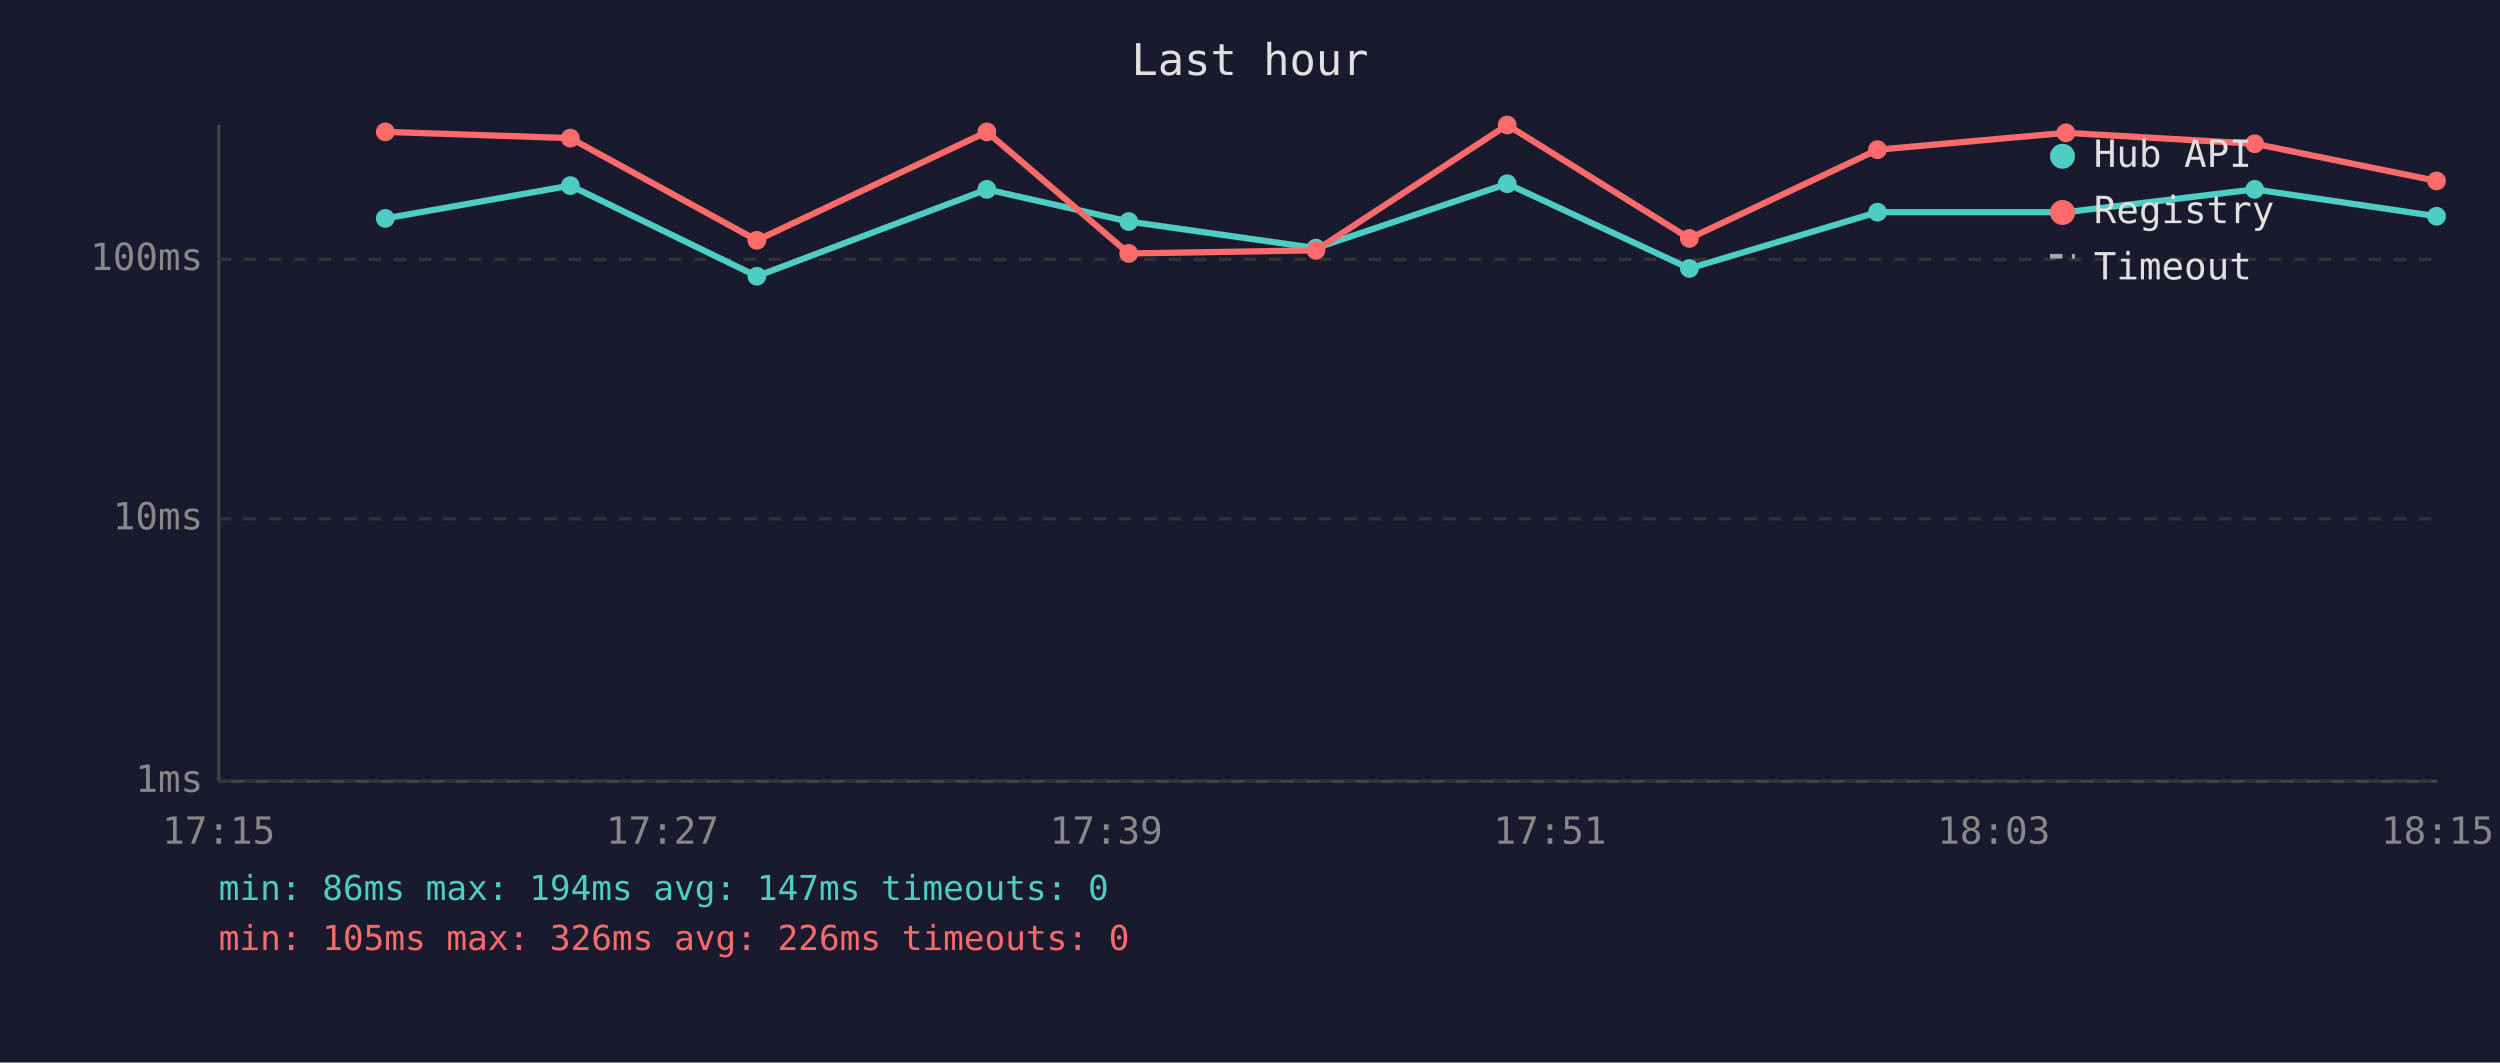
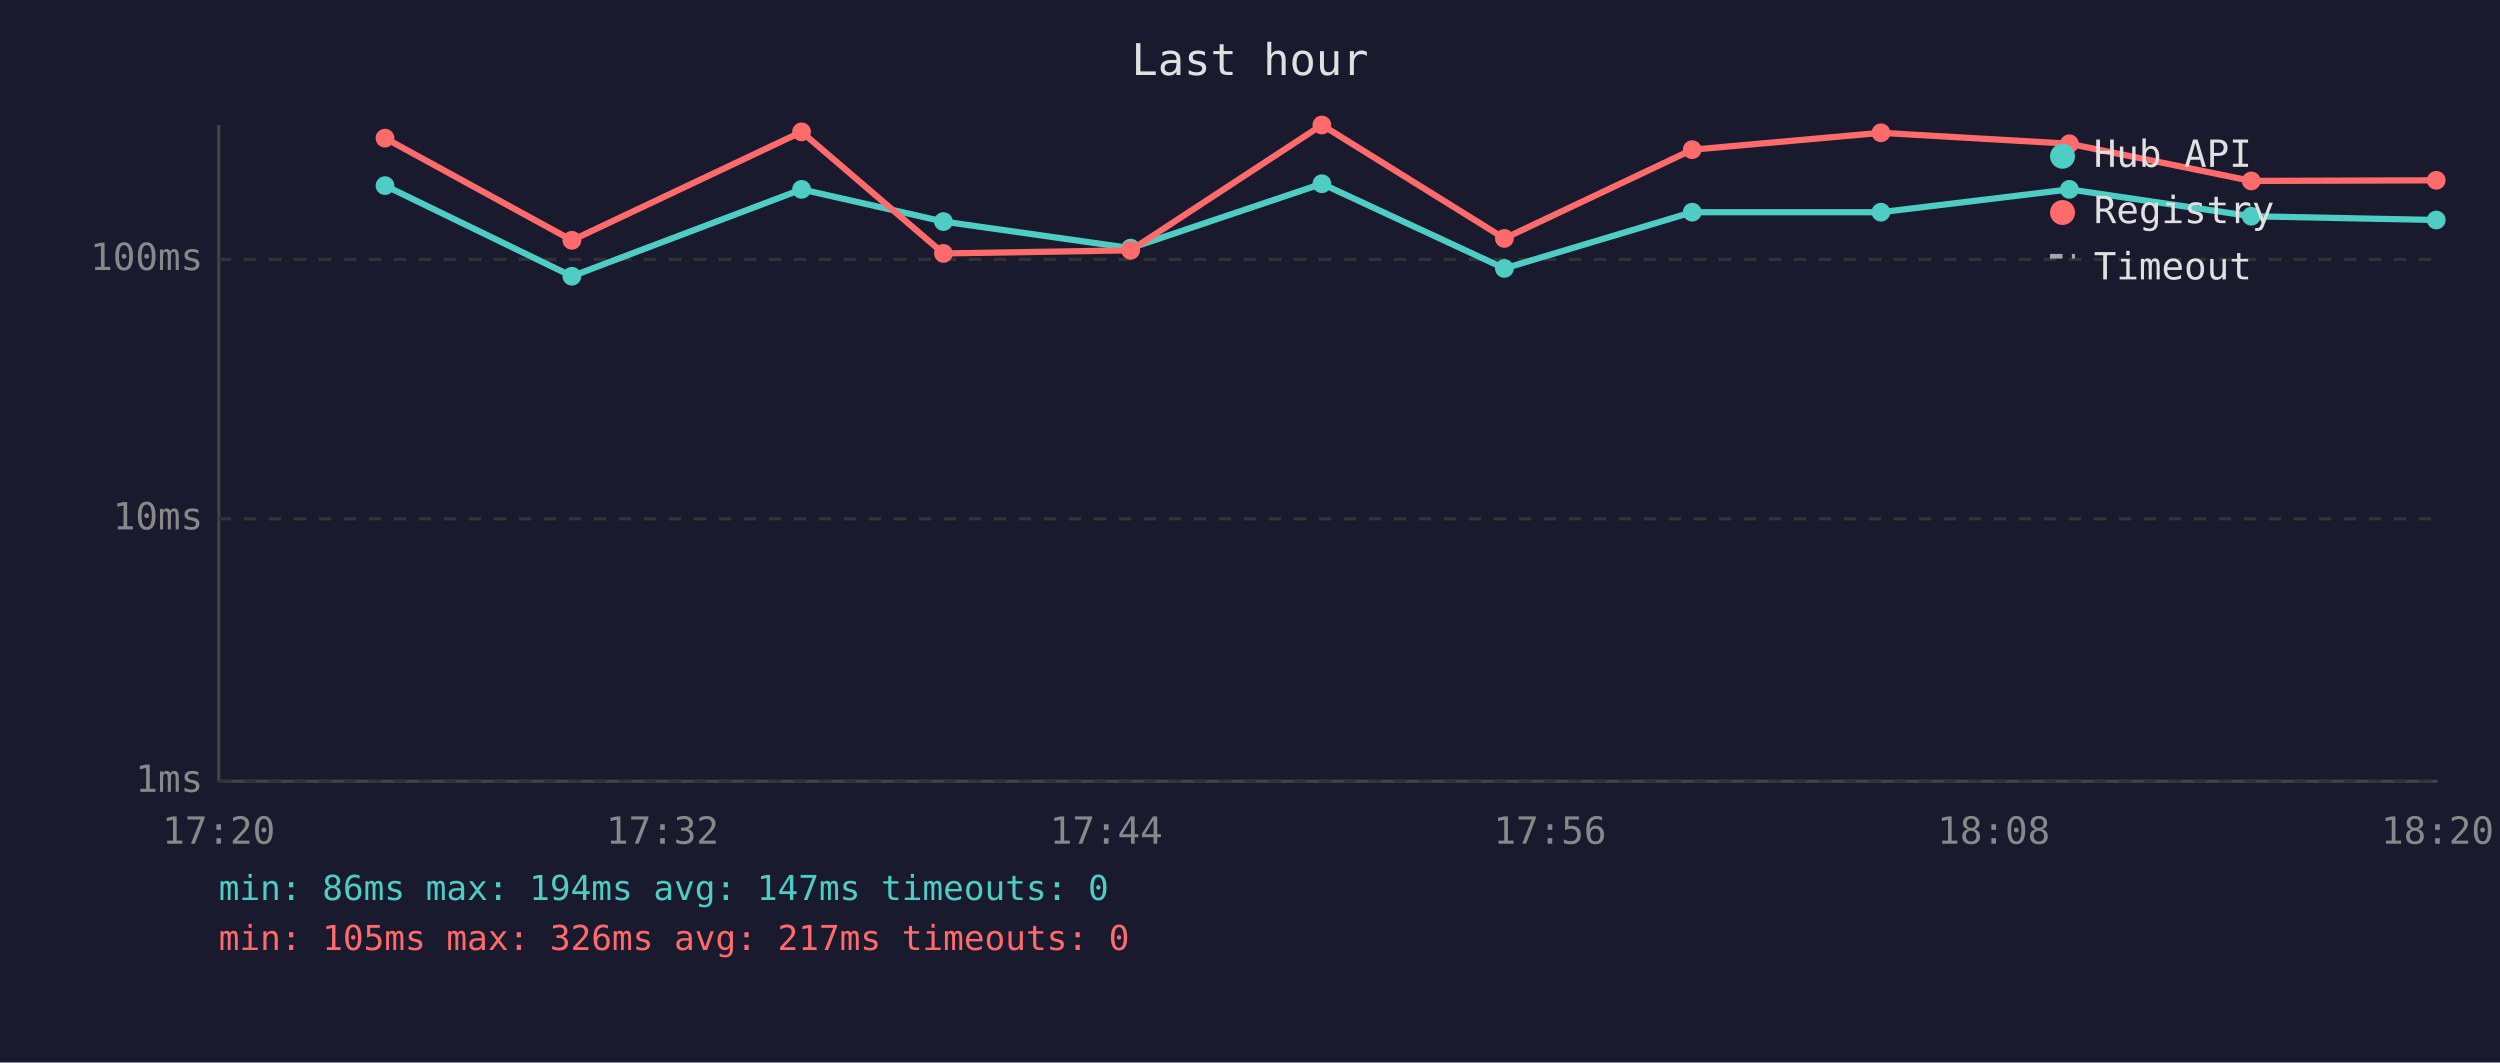
<svg xmlns="http://www.w3.org/2000/svg" viewBox="0 0 800 340" font-family="monospace" font-size="12">
  <rect width="800" height="340" fill="#1a1a2e" />
  <text x="400" y="24" fill="#e0e0e0" font-size="14" text-anchor="middle">Last hour</text>
  <line x1="70" y1="40" x2="70" y2="250" stroke="#444" stroke-width="1" />
  <line x1="70" y1="250" x2="780" y2="250" stroke="#444" stroke-width="1" />
  <line x1="70" y1="250" x2="780" y2="250" stroke="#333" stroke-width="1" stroke-dasharray="4" />
  <text x="65" y="250" fill="#888" text-anchor="end" dominant-baseline="middle">1ms</text>
  <line x1="70" y1="166" x2="780" y2="166" stroke="#333" stroke-width="1" stroke-dasharray="4" />
  <text x="65" y="166" fill="#888" text-anchor="end" dominant-baseline="middle">10ms</text>
  <line x1="70" y1="83" x2="780" y2="83" stroke="#333" stroke-width="1" stroke-dasharray="4" />
  <text x="65" y="83" fill="#888" text-anchor="end" dominant-baseline="middle">100ms</text>
-   <text x="70" y="270" fill="#888" text-anchor="middle">17:15</text>
-   <text x="212" y="270" fill="#888" text-anchor="middle">17:27</text>
-   <text x="354" y="270" fill="#888" text-anchor="middle">17:39</text>
-   <text x="496" y="270" fill="#888" text-anchor="middle">17:51</text>
-   <text x="638" y="270" fill="#888" text-anchor="middle">18:03</text>
-   <text x="780" y="270" fill="#888" text-anchor="middle">18:15</text>
-   <polyline points="123.3,69.9 182.5,59.4 242.2,88.4 315.8,60.6 361.2,70.9 421.1,79.4 482.3,58.8 540.6,85.9 600.8,67.9 661.1,67.9 721.5,60.6 779.7,69.2" fill="none" stroke="#4ecdc4" stroke-width="2" opacity="1" />
-   <circle cx="123.3" cy="69.9" r="3" fill="#4ecdc4" />
-   <circle cx="182.5" cy="59.4" r="3" fill="#4ecdc4" />
-   <circle cx="242.2" cy="88.4" r="3" fill="#4ecdc4" />
-   <circle cx="315.8" cy="60.6" r="3" fill="#4ecdc4" />
-   <circle cx="361.2" cy="70.9" r="3" fill="#4ecdc4" />
-   <circle cx="421.1" cy="79.4" r="3" fill="#4ecdc4" />
-   <circle cx="482.3" cy="58.8" r="3" fill="#4ecdc4" />
-   <circle cx="540.6" cy="85.9" r="3" fill="#4ecdc4" />
-   <circle cx="600.8" cy="67.9" r="3" fill="#4ecdc4" />
-   <circle cx="661.1" cy="67.9" r="3" fill="#4ecdc4" />
-   <circle cx="721.5" cy="60.6" r="3" fill="#4ecdc4" />
-   <circle cx="779.7" cy="69.2" r="3" fill="#4ecdc4" />
-   <polyline points="123.3,42.2 182.5,44.2 242.2,76.9 315.8,42.2 361.2,81.1 421.1,80.1 482.3,40.0 540.6,76.3 600.8,47.9 661.1,42.5 721.5,46.0 779.7,57.9" fill="none" stroke="#ff6b6b" stroke-width="2" opacity="1" />
-   <circle cx="123.3" cy="42.2" r="3" fill="#ff6b6b" />
-   <circle cx="182.5" cy="44.2" r="3" fill="#ff6b6b" />
-   <circle cx="242.2" cy="76.9" r="3" fill="#ff6b6b" />
-   <circle cx="315.8" cy="42.2" r="3" fill="#ff6b6b" />
-   <circle cx="361.2" cy="81.1" r="3" fill="#ff6b6b" />
-   <circle cx="421.1" cy="80.1" r="3" fill="#ff6b6b" />
-   <circle cx="482.3" cy="40.0" r="3" fill="#ff6b6b" />
-   <circle cx="540.6" cy="76.3" r="3" fill="#ff6b6b" />
-   <circle cx="600.8" cy="47.9" r="3" fill="#ff6b6b" />
-   <circle cx="661.1" cy="42.5" r="3" fill="#ff6b6b" />
-   <circle cx="721.5" cy="46.0" r="3" fill="#ff6b6b" />
-   <circle cx="779.7" cy="57.9" r="3" fill="#ff6b6b" />
+   <text x="70" y="270" fill="#888" text-anchor="middle">17:20</text>
+   <text x="212" y="270" fill="#888" text-anchor="middle">17:32</text>
+   <text x="354" y="270" fill="#888" text-anchor="middle">17:44</text>
+   <text x="496" y="270" fill="#888" text-anchor="middle">17:56</text>
+   <text x="638" y="270" fill="#888" text-anchor="middle">18:08</text>
+   <text x="780" y="270" fill="#888" text-anchor="middle">18:20</text>
+   <polyline points="123.2,59.4 183.0,88.4 256.5,60.6 301.9,70.9 361.8,79.4 423.0,58.8 481.4,85.9 541.5,67.9 601.9,67.9 662.2,60.6 720.4,69.2 779.6,70.4" fill="none" stroke="#4ecdc4" stroke-width="2" opacity="1" />
+   <circle cx="123.2" cy="59.4" r="3" fill="#4ecdc4" />
+   <circle cx="183.0" cy="88.4" r="3" fill="#4ecdc4" />
+   <circle cx="256.5" cy="60.6" r="3" fill="#4ecdc4" />
+   <circle cx="301.9" cy="70.9" r="3" fill="#4ecdc4" />
+   <circle cx="361.8" cy="79.4" r="3" fill="#4ecdc4" />
+   <circle cx="423.0" cy="58.8" r="3" fill="#4ecdc4" />
+   <circle cx="481.4" cy="85.9" r="3" fill="#4ecdc4" />
+   <circle cx="541.5" cy="67.9" r="3" fill="#4ecdc4" />
+   <circle cx="601.9" cy="67.9" r="3" fill="#4ecdc4" />
+   <circle cx="662.2" cy="60.6" r="3" fill="#4ecdc4" />
+   <circle cx="720.4" cy="69.2" r="3" fill="#4ecdc4" />
+   <circle cx="779.6" cy="70.4" r="3" fill="#4ecdc4" />
+   <polyline points="123.2,44.2 183.0,76.9 256.5,42.2 301.9,81.1 361.8,80.1 423.0,40.0 481.4,76.3 541.5,47.9 601.9,42.5 662.2,46.0 720.4,57.9 779.6,57.7" fill="none" stroke="#ff6b6b" stroke-width="2" opacity="1" />
+   <circle cx="123.2" cy="44.2" r="3" fill="#ff6b6b" />
+   <circle cx="183.0" cy="76.9" r="3" fill="#ff6b6b" />
+   <circle cx="256.5" cy="42.2" r="3" fill="#ff6b6b" />
+   <circle cx="301.9" cy="81.1" r="3" fill="#ff6b6b" />
+   <circle cx="361.8" cy="80.1" r="3" fill="#ff6b6b" />
+   <circle cx="423.0" cy="40.0" r="3" fill="#ff6b6b" />
+   <circle cx="481.4" cy="76.3" r="3" fill="#ff6b6b" />
+   <circle cx="541.5" cy="47.9" r="3" fill="#ff6b6b" />
+   <circle cx="601.9" cy="42.5" r="3" fill="#ff6b6b" />
+   <circle cx="662.2" cy="46.0" r="3" fill="#ff6b6b" />
+   <circle cx="720.4" cy="57.9" r="3" fill="#ff6b6b" />
+   <circle cx="779.6" cy="57.7" r="3" fill="#ff6b6b" />
  <circle cx="660" cy="50" r="4" fill="#4ecdc4" />
  <text x="670" y="50" fill="#e0e0e0" dominant-baseline="middle">Hub API</text>
  <circle cx="660" cy="68" r="4" fill="#ff6b6b" />
  <text x="670" y="68" fill="#e0e0e0" dominant-baseline="middle">Registry</text>
  <line x1="656" y1="82" x2="664" y2="82" stroke="#e0e0e0" stroke-width="1.5" stroke-dasharray="4,3" opacity="0.7" />
  <text x="670" y="86" fill="#e0e0e0" dominant-baseline="middle">Timeout</text>
  <text x="70" y="288" fill="#4ecdc4" font-size="11">min: 86ms  max: 194ms  avg: 147ms  timeouts: 0</text>
-   <text x="70" y="304" fill="#ff6b6b" font-size="11">min: 105ms  max: 326ms  avg: 226ms  timeouts: 0</text>
+   <text x="70" y="304" fill="#ff6b6b" font-size="11">min: 105ms  max: 326ms  avg: 217ms  timeouts: 0</text>
</svg>
